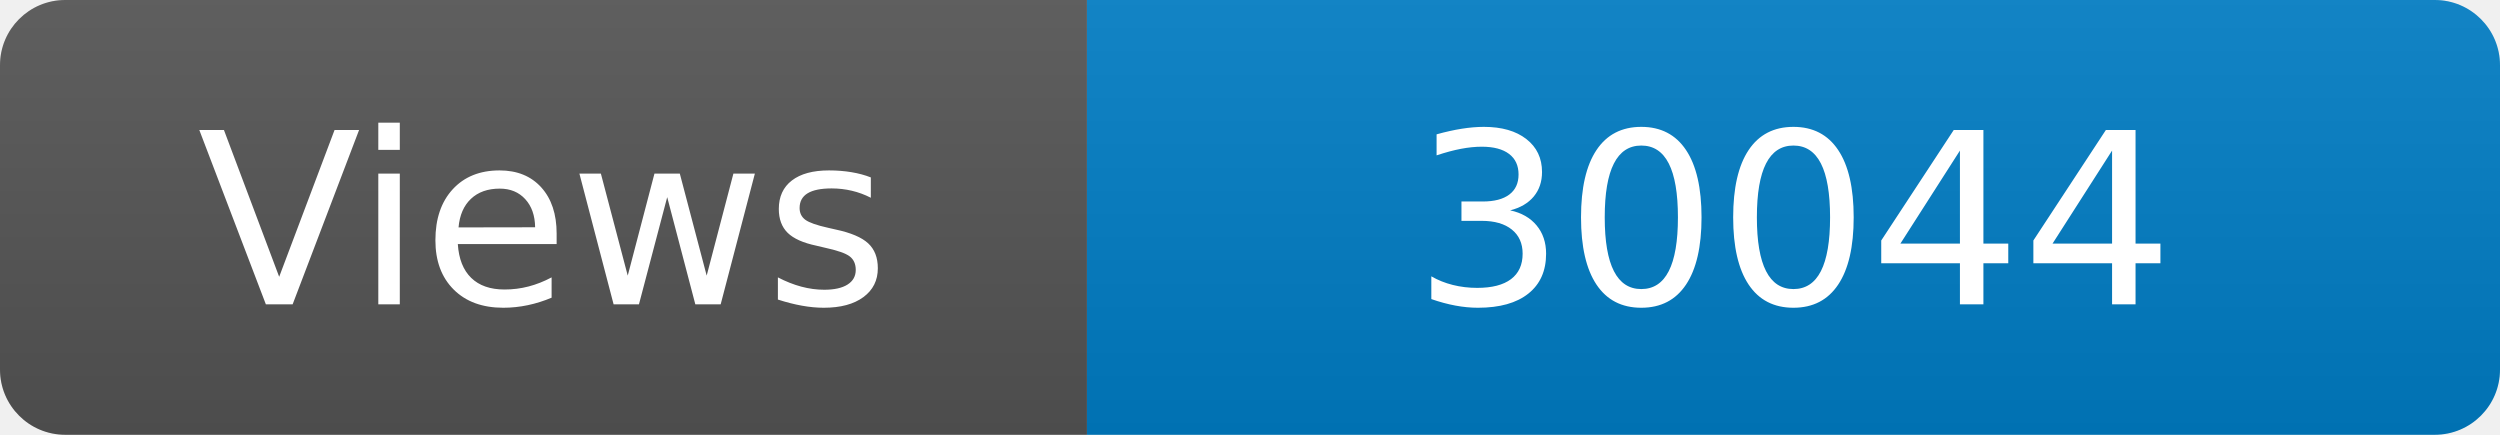
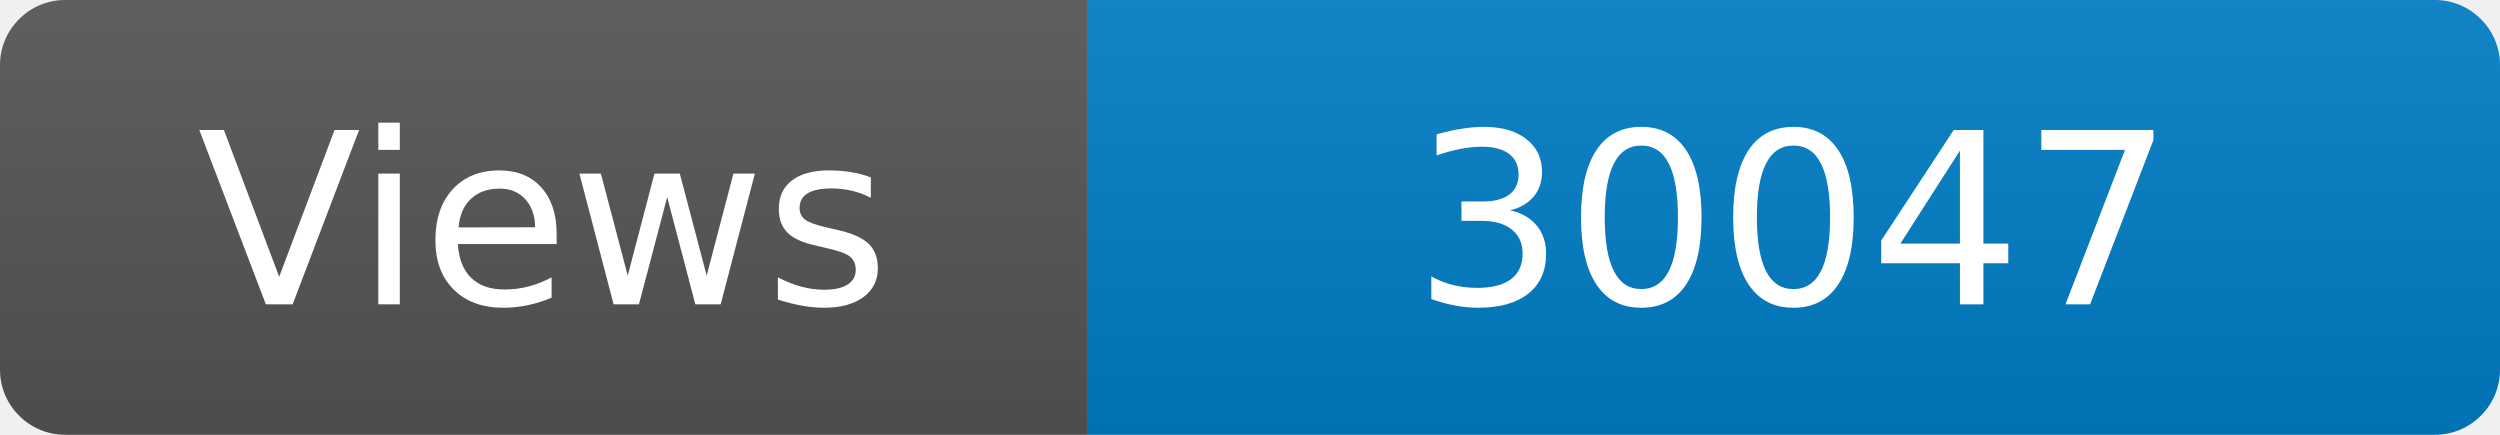
<svg xmlns="http://www.w3.org/2000/svg" width="115" height="20" role="img" aria-label="Maintained?: yes">
  <linearGradient id="s" x2="0" y2="100%">
    <stop offset="0" stop-color="#bbb" stop-opacity=".1" />
    <stop offset="1" stop-opacity=".1" />
  </linearGradient>
  <clipPath id="r">
    <rect width="115" height="20" rx="3" fill="#fff" />
  </clipPath>
  <g clip-path="url(#r)">
    <rect width="50" height="20" fill="#555" />
    <rect x="50" width="160" height="20" fill="#007ec6" />
    <rect width="115" height="20" fill="url(#s)" />
  </g>
  <g fill="#fff" text-anchor="middle" font-family="Verdana,Geneva,DejaVu Sans,sans-serif" font-size="110">
    <text x="250" y="140" transform="scale(.1)" fill="#fff">Views</text>
-     <text x="825" y="140" transform="scale(.1)" fill="#fff">30044</text>
+     <text x="825" y="140" transform="scale(.1)" fill="#fff">30047</text>
  </g>
</svg>
